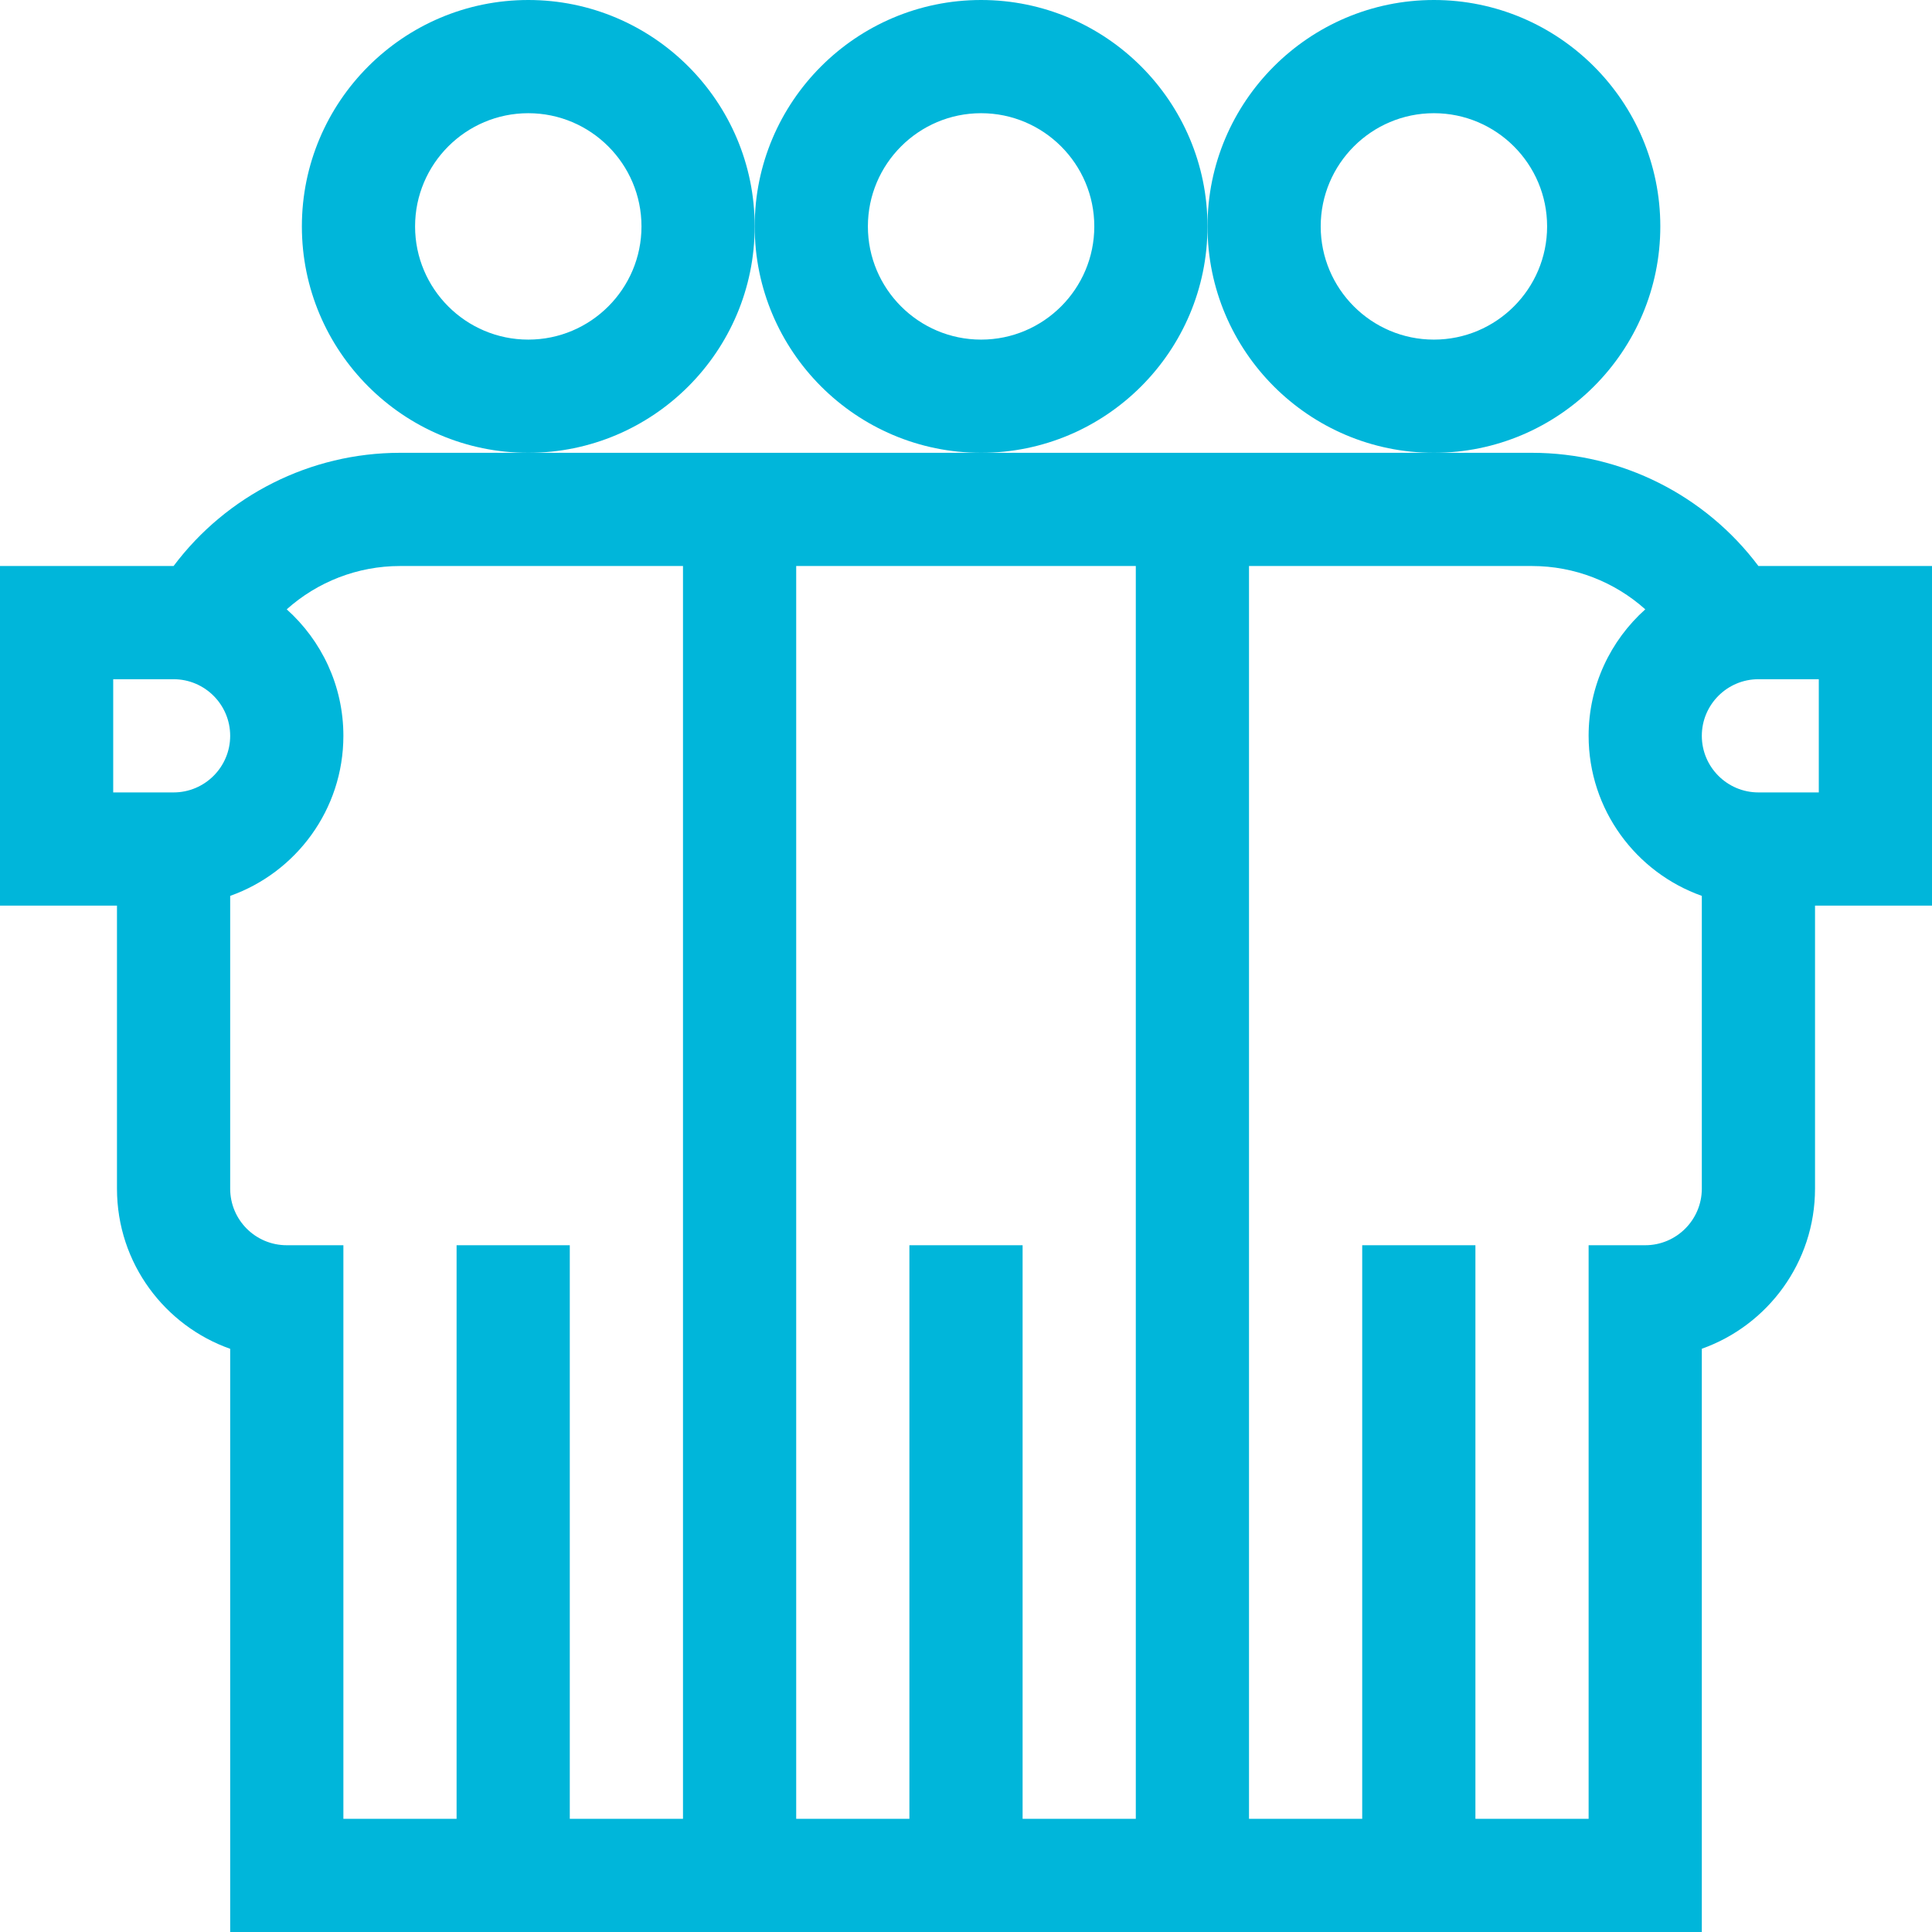
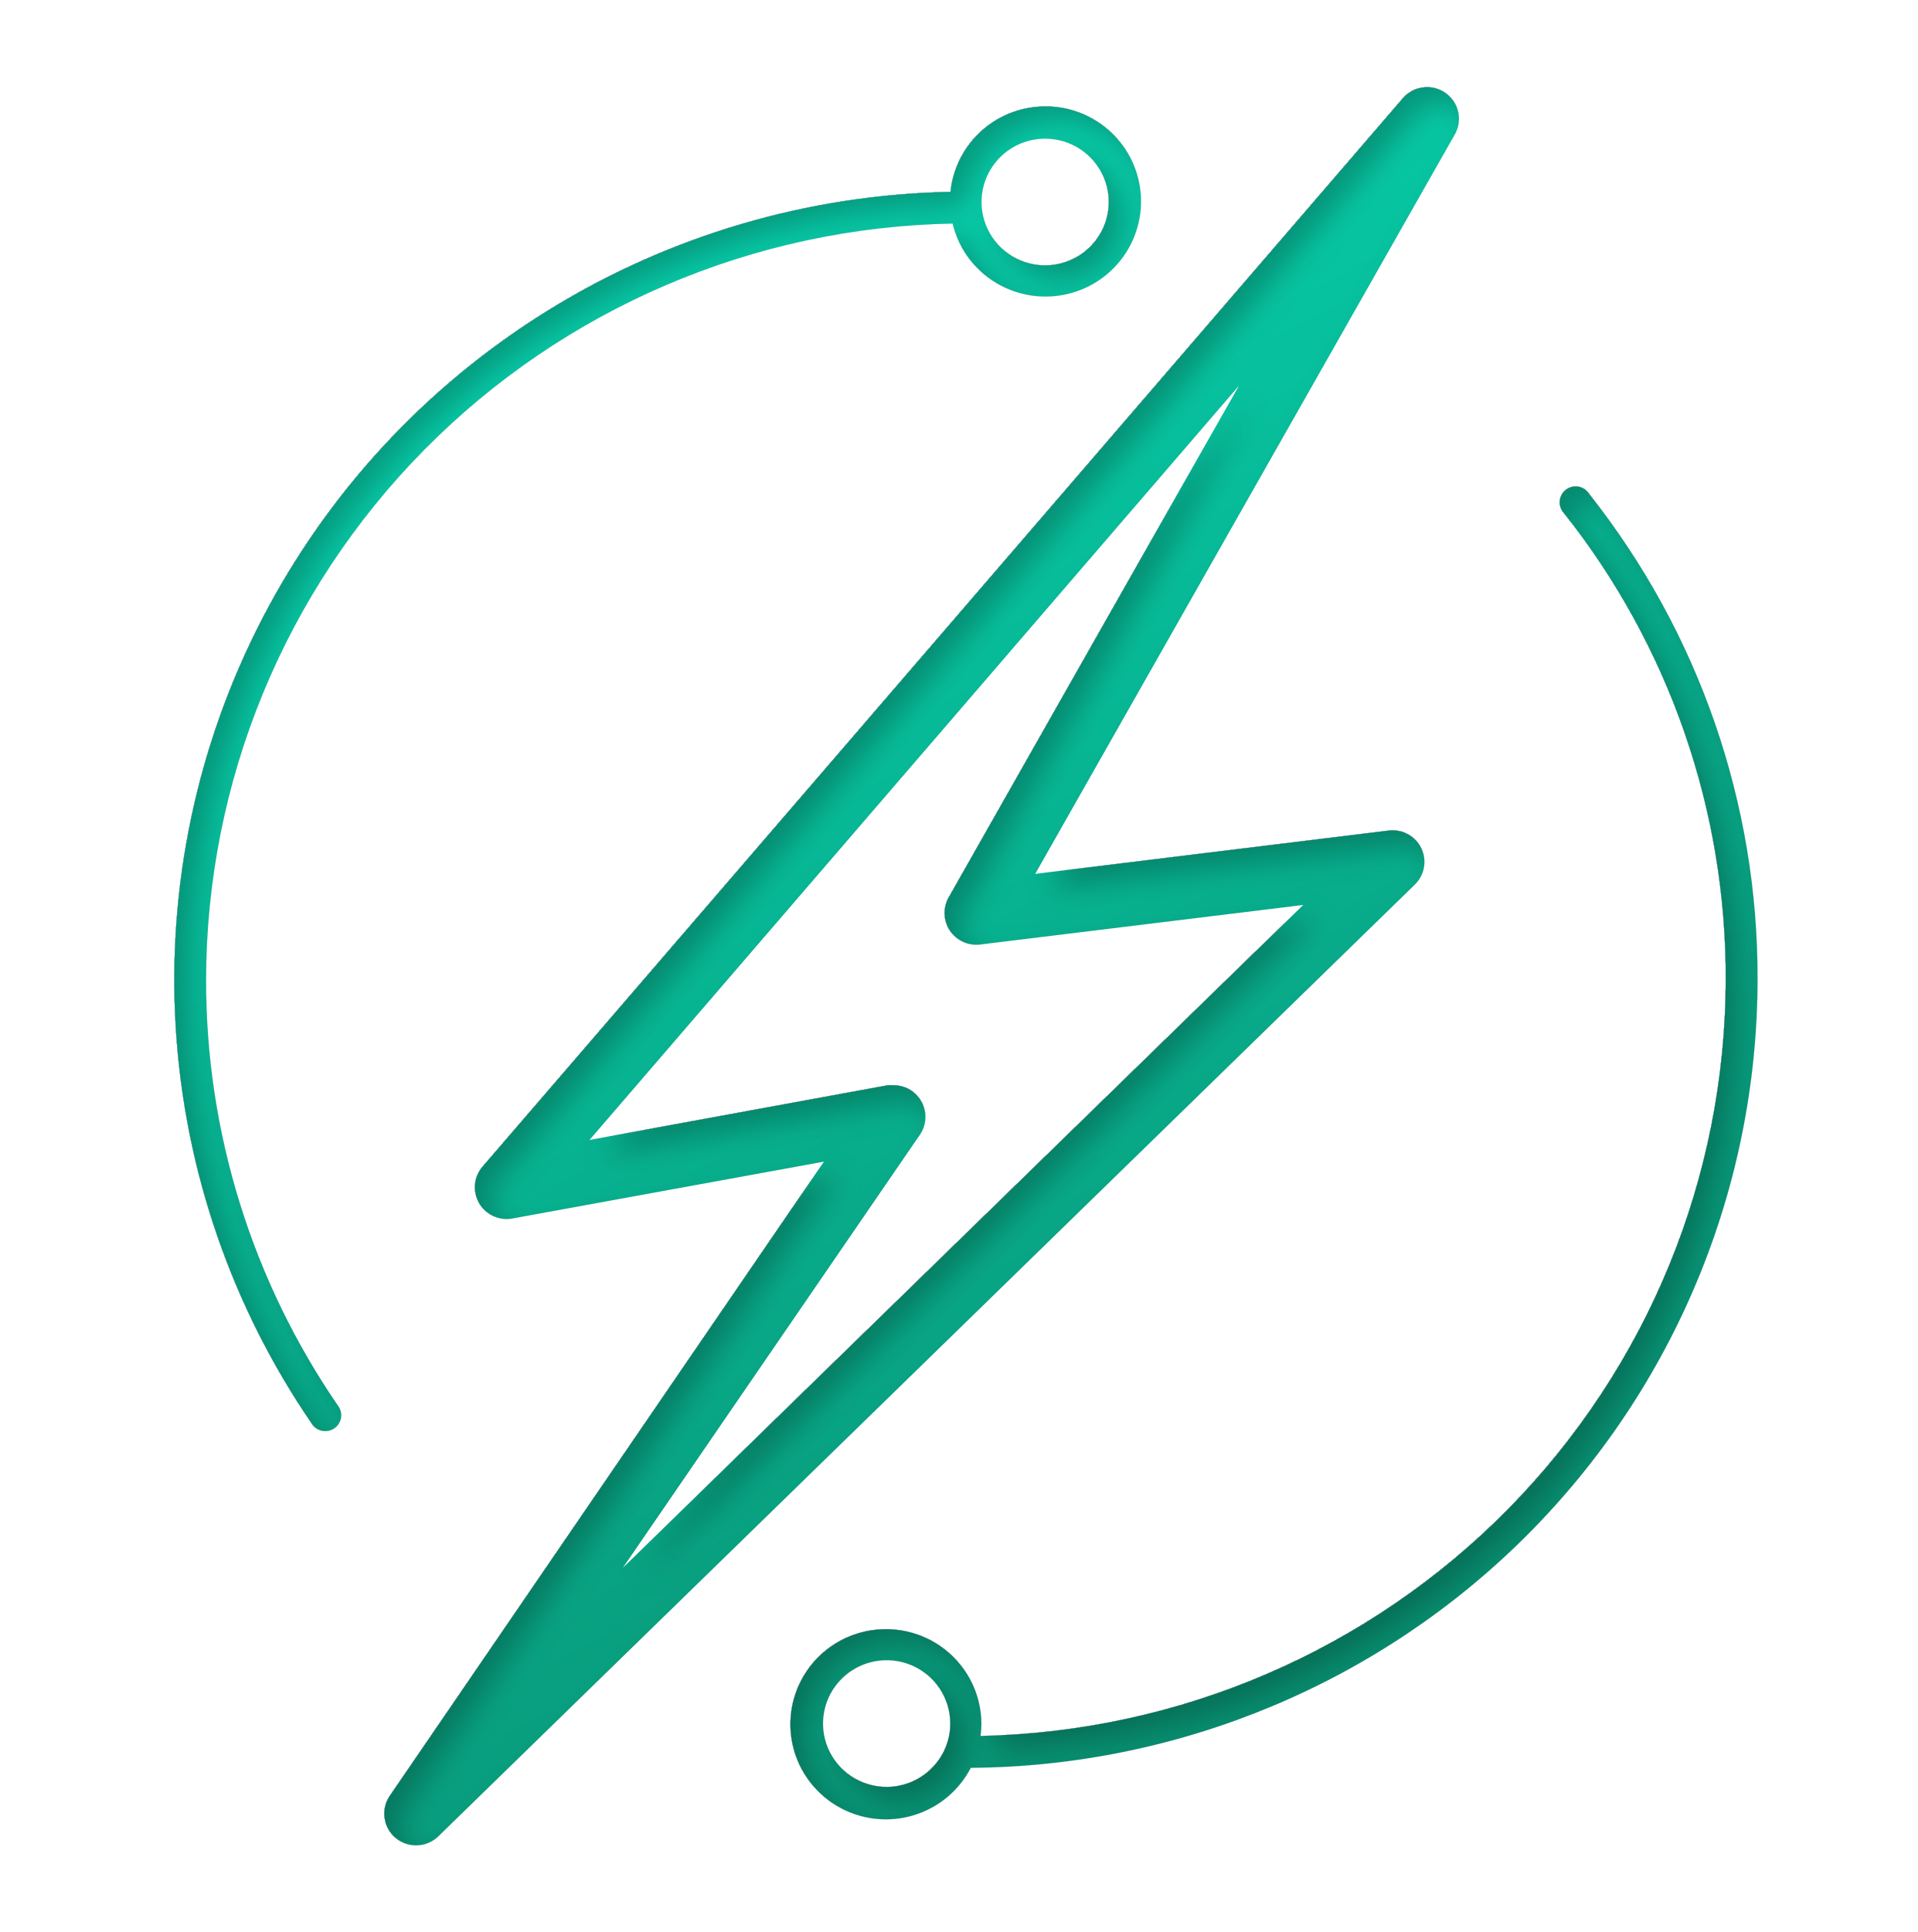
- <svg xmlns="http://www.w3.org/2000/svg" width="64" height="64" viewBox="0 0 64 64" fill="none">
-   <path d="M58.25 18.75C56.494 16.41 53.722 15 50.75 15H47H32H17H13.25C10.278 15 7.506 16.41 5.75 18.75H0V30H3.875V39.375C3.875 41.868 5.482 43.926 7.625 44.681V64C12.668 64 51.254 64 56.375 64V44.679C58.557 43.905 60.125 41.819 60.125 39.375V30H64V18.75H58.25ZM5.75 26.25H3.75V22.5H5.75C6.784 22.5 7.625 23.341 7.625 24.375C7.625 25.409 6.784 26.25 5.75 26.25ZM22.625 60.25H18.875V41.25H15.125V60.25H11.375L11.375 41.25H9.5C8.463 41.25 7.625 40.412 7.625 39.375V29.677C9.807 28.904 11.375 26.819 11.375 24.375C11.375 22.712 10.649 21.216 9.498 20.185C10.515 19.275 11.845 18.75 13.25 18.75H22.625V60.25ZM37.625 60.25H33.875V41.25H30.125V60.25H26.375V18.75H37.625V60.25ZM56.375 39.375C56.375 40.409 55.534 41.25 54.5 41.25H52.625V60.25H48.875V41.25H45.125V60.25H41.375V18.75H50.75C52.155 18.75 53.485 19.275 54.502 20.185C53.351 21.216 52.625 22.712 52.625 24.375C52.625 26.819 54.193 28.904 56.375 29.677V39.375ZM60.25 26.25H58.25C57.216 26.25 56.375 25.409 56.375 24.375C56.375 23.341 57.216 22.5 58.25 22.5H60.25V26.25Z" fill="#00B6DA" />
-   <path d="M47.5 0C43.364 0 40 3.365 40 7.5C40 11.636 43.364 15 47.5 15C51.636 15 55 11.636 55 7.5C55 3.365 51.636 0 47.5 0ZM47.5 11.25C45.432 11.25 43.75 9.568 43.75 7.5C43.75 5.432 45.432 3.75 47.5 3.75C49.568 3.75 51.25 5.432 51.25 7.5C51.25 9.568 49.568 11.25 47.5 11.25Z" fill="#00B6DA" />
-   <path d="M17.5 0C13.364 0 10 3.365 10 7.5C10 11.636 13.364 15 17.5 15C21.636 15 25 11.636 25 7.5C25 3.365 21.636 0 17.5 0ZM17.5 11.25C15.432 11.25 13.75 9.568 13.75 7.5C13.75 5.432 15.432 3.75 17.5 3.75C19.568 3.75 21.25 5.432 21.25 7.5C21.25 9.568 19.568 11.25 17.5 11.25Z" fill="#00B6DA" />
-   <path d="M32.5 0C28.364 0 25 3.365 25 7.5C25 11.636 28.364 15 32.5 15C36.636 15 40 11.636 40 7.5C40 3.365 36.636 0 32.5 0ZM32.5 11.25C30.432 11.25 28.75 9.568 28.75 7.5C28.75 5.432 30.432 3.75 32.5 3.75C34.568 3.75 36.25 5.432 36.25 7.5C36.25 9.568 34.568 11.25 32.5 11.25Z" fill="#00B6DA" />
+ <svg xmlns="http://www.w3.org/2000/svg" width="132" height="133" viewBox="0 0 132 133" fill="none">
+   <g filter="url(#filter0_di_158_102)">
+     <path fill-rule="evenodd" clip-rule="evenodd" d="M97.844 58.393C97.644 57.982 97.321 57.645 96.918 57.427C96.516 57.209 96.056 57.122 95.601 57.178L71.266 60.16L100.152 9.259C100.421 8.787 100.504 8.233 100.384 7.703C100.265 7.173 99.951 6.707 99.505 6.396C99.058 6.084 98.511 5.949 97.971 6.017C97.43 6.086 96.934 6.352 96.58 6.765L33.228 80.309C32.931 80.651 32.748 81.076 32.705 81.526C32.662 81.977 32.76 82.429 32.986 82.821C33.212 83.213 33.555 83.525 33.968 83.715C34.38 83.904 34.841 83.962 35.288 83.879L56.724 79.967L26.823 123.647C26.525 124.094 26.403 124.634 26.48 125.165C26.557 125.696 26.828 126.18 27.241 126.525C27.654 126.87 28.18 127.051 28.719 127.033C29.257 127.016 29.77 126.802 30.16 126.432L97.398 60.901C97.727 60.582 97.947 60.169 98.027 59.718C98.107 59.268 98.043 58.804 97.844 58.393ZM42.876 107.933L63.326 78.12C63.551 77.792 63.681 77.409 63.704 77.013C63.726 76.617 63.639 76.222 63.453 75.871C63.267 75.521 62.988 75.227 62.646 75.022C62.305 74.818 61.914 74.71 61.515 74.71C61.384 74.699 61.252 74.699 61.121 74.71L40.583 78.476L85.296 26.551L65.313 61.781C65.113 62.134 65.016 62.535 65.032 62.94C65.048 63.345 65.177 63.737 65.404 64.073C65.632 64.409 65.949 64.675 66.32 64.842C66.69 65.009 67.101 65.069 67.504 65.017L89.722 62.297L42.876 107.933ZM14.187 67.445C14.204 53.797 19.597 40.7 29.206 30.966C38.816 21.233 51.877 15.64 65.583 15.389C65.966 16.985 66.937 18.379 68.304 19.296C69.67 20.213 71.333 20.585 72.962 20.339C74.592 20.093 76.069 19.247 77.101 17.968C78.133 16.689 78.645 15.071 78.536 13.434C78.426 11.797 77.703 10.26 76.509 9.129C75.316 7.998 73.739 7.354 72.091 7.326C70.443 7.297 68.845 7.886 67.612 8.975C66.38 10.065 65.604 11.575 65.437 13.207C55.614 13.397 46.025 16.227 37.685 21.398C29.345 26.569 22.565 33.889 18.061 42.583C13.558 51.276 11.499 61.02 12.103 70.784C12.707 80.547 15.95 89.966 21.491 98.044C21.592 98.189 21.728 98.309 21.886 98.391C22.043 98.473 22.219 98.516 22.397 98.516C22.616 98.518 22.83 98.452 23.01 98.327C23.129 98.247 23.231 98.144 23.31 98.025C23.389 97.905 23.443 97.771 23.469 97.63C23.496 97.49 23.494 97.345 23.464 97.205C23.434 97.065 23.377 96.933 23.295 96.815C17.347 88.167 14.171 77.927 14.187 67.445ZM71.952 9.543C72.819 9.543 73.666 9.799 74.387 10.278C75.107 10.757 75.669 11.439 76.001 12.236C76.332 13.033 76.419 13.91 76.25 14.757C76.081 15.603 75.664 16.38 75.051 16.991C74.438 17.601 73.657 18.016 72.807 18.185C71.957 18.353 71.076 18.267 70.275 17.936C69.474 17.606 68.79 17.047 68.308 16.329C67.827 15.612 67.57 14.768 67.57 13.906C67.57 12.748 68.032 11.639 68.853 10.821C69.675 10.002 70.79 9.543 71.952 9.543ZM109.398 33.997C116.949 43.521 121.038 55.311 120.996 67.445C120.979 81.772 115.278 95.512 105.133 105.674C94.988 115.835 81.222 121.594 66.832 121.698C66.096 123.12 64.862 124.225 63.363 124.802C61.865 125.38 60.205 125.391 58.699 124.834C57.193 124.276 55.944 123.189 55.188 121.777C54.432 120.365 54.222 118.726 54.598 117.17C54.974 115.614 55.909 114.25 57.227 113.334C58.544 112.418 60.153 112.014 61.75 112.199C63.346 112.384 64.819 113.145 65.89 114.338C66.961 115.531 67.556 117.073 67.563 118.673C67.561 118.95 67.542 119.227 67.504 119.502C81.194 119.226 94.231 113.623 103.82 103.892C113.409 94.161 118.789 81.078 118.805 67.445C118.847 55.795 114.923 44.474 107.674 35.327C107.57 35.217 107.49 35.085 107.439 34.942C107.388 34.799 107.368 34.646 107.38 34.495C107.392 34.343 107.436 34.196 107.508 34.062C107.581 33.928 107.68 33.811 107.801 33.718C107.922 33.625 108.06 33.558 108.209 33.521C108.357 33.485 108.511 33.479 108.661 33.506C108.812 33.532 108.955 33.589 109.082 33.674C109.209 33.758 109.316 33.868 109.398 33.997ZM58.606 122.279C59.326 122.758 60.174 123.014 61.04 123.014C62.203 123.014 63.317 122.554 64.139 121.736C64.961 120.918 65.423 119.808 65.423 118.651C65.423 117.788 65.166 116.945 64.684 116.227C64.203 115.51 63.518 114.951 62.717 114.62C61.917 114.29 61.035 114.204 60.185 114.372C59.335 114.54 58.555 114.956 57.942 115.566C57.329 116.176 56.911 116.954 56.742 117.8C56.573 118.646 56.66 119.524 56.992 120.321C57.324 121.118 57.885 121.799 58.606 122.279Z" fill="url(#paint0_linear_158_102)" />
+   </g>
+   <defs>
+     <filter id="filter0_di_158_102" x="6" y="0" width="116.997" height="129.034" filterUnits="userSpaceOnUse" color-interpolation-filters="sRGB">
+       <feFlood flood-opacity="0" result="BackgroundImageFix" />
+       <feColorMatrix in="SourceAlpha" type="matrix" values="0 0 0 0 0 0 0 0 0 0 0 0 0 0 0 0 0 0 127 0" result="hardAlpha" />
+       <feOffset dx="-2" dy="-2" />
+       <feGaussianBlur stdDeviation="2" />
+       <feComposite in2="hardAlpha" operator="out" />
+       <feColorMatrix type="matrix" values="0 0 0 0 1 0 0 0 0 1 0 0 0 0 1 0 0 0 1 0" />
+       <feBlend mode="normal" in2="BackgroundImageFix" result="effect1_dropShadow_158_102" />
+       <feBlend mode="normal" in="SourceGraphic" in2="effect1_dropShadow_158_102" result="shape" />
+       <feColorMatrix in="SourceAlpha" type="matrix" values="0 0 0 0 0 0 0 0 0 0 0 0 0 0 0 0 0 0 127 0" result="hardAlpha" />
+       <feOffset dx="1" dy="1" />
+       <feGaussianBlur stdDeviation="1" />
+       <feComposite in2="hardAlpha" operator="arithmetic" k2="-1" k3="1" />
+       <feColorMatrix type="matrix" values="0 0 0 0 0 0 0 0 0 0 0 0 0 0 0 0 0 0 0.25 0" />
+       <feBlend mode="normal" in2="shape" result="effect2_innerShadow_158_102" />
+     </filter>
+     <linearGradient id="paint0_linear_158_102" x1="24.145" y1="32.418" x2="78.836" y2="134.596" gradientUnits="userSpaceOnUse">
+       <stop stop-color="#07CEAA" />
+       <stop offset="1" stop-color="#088C6D" />
+     </linearGradient>
+   </defs>
</svg>
